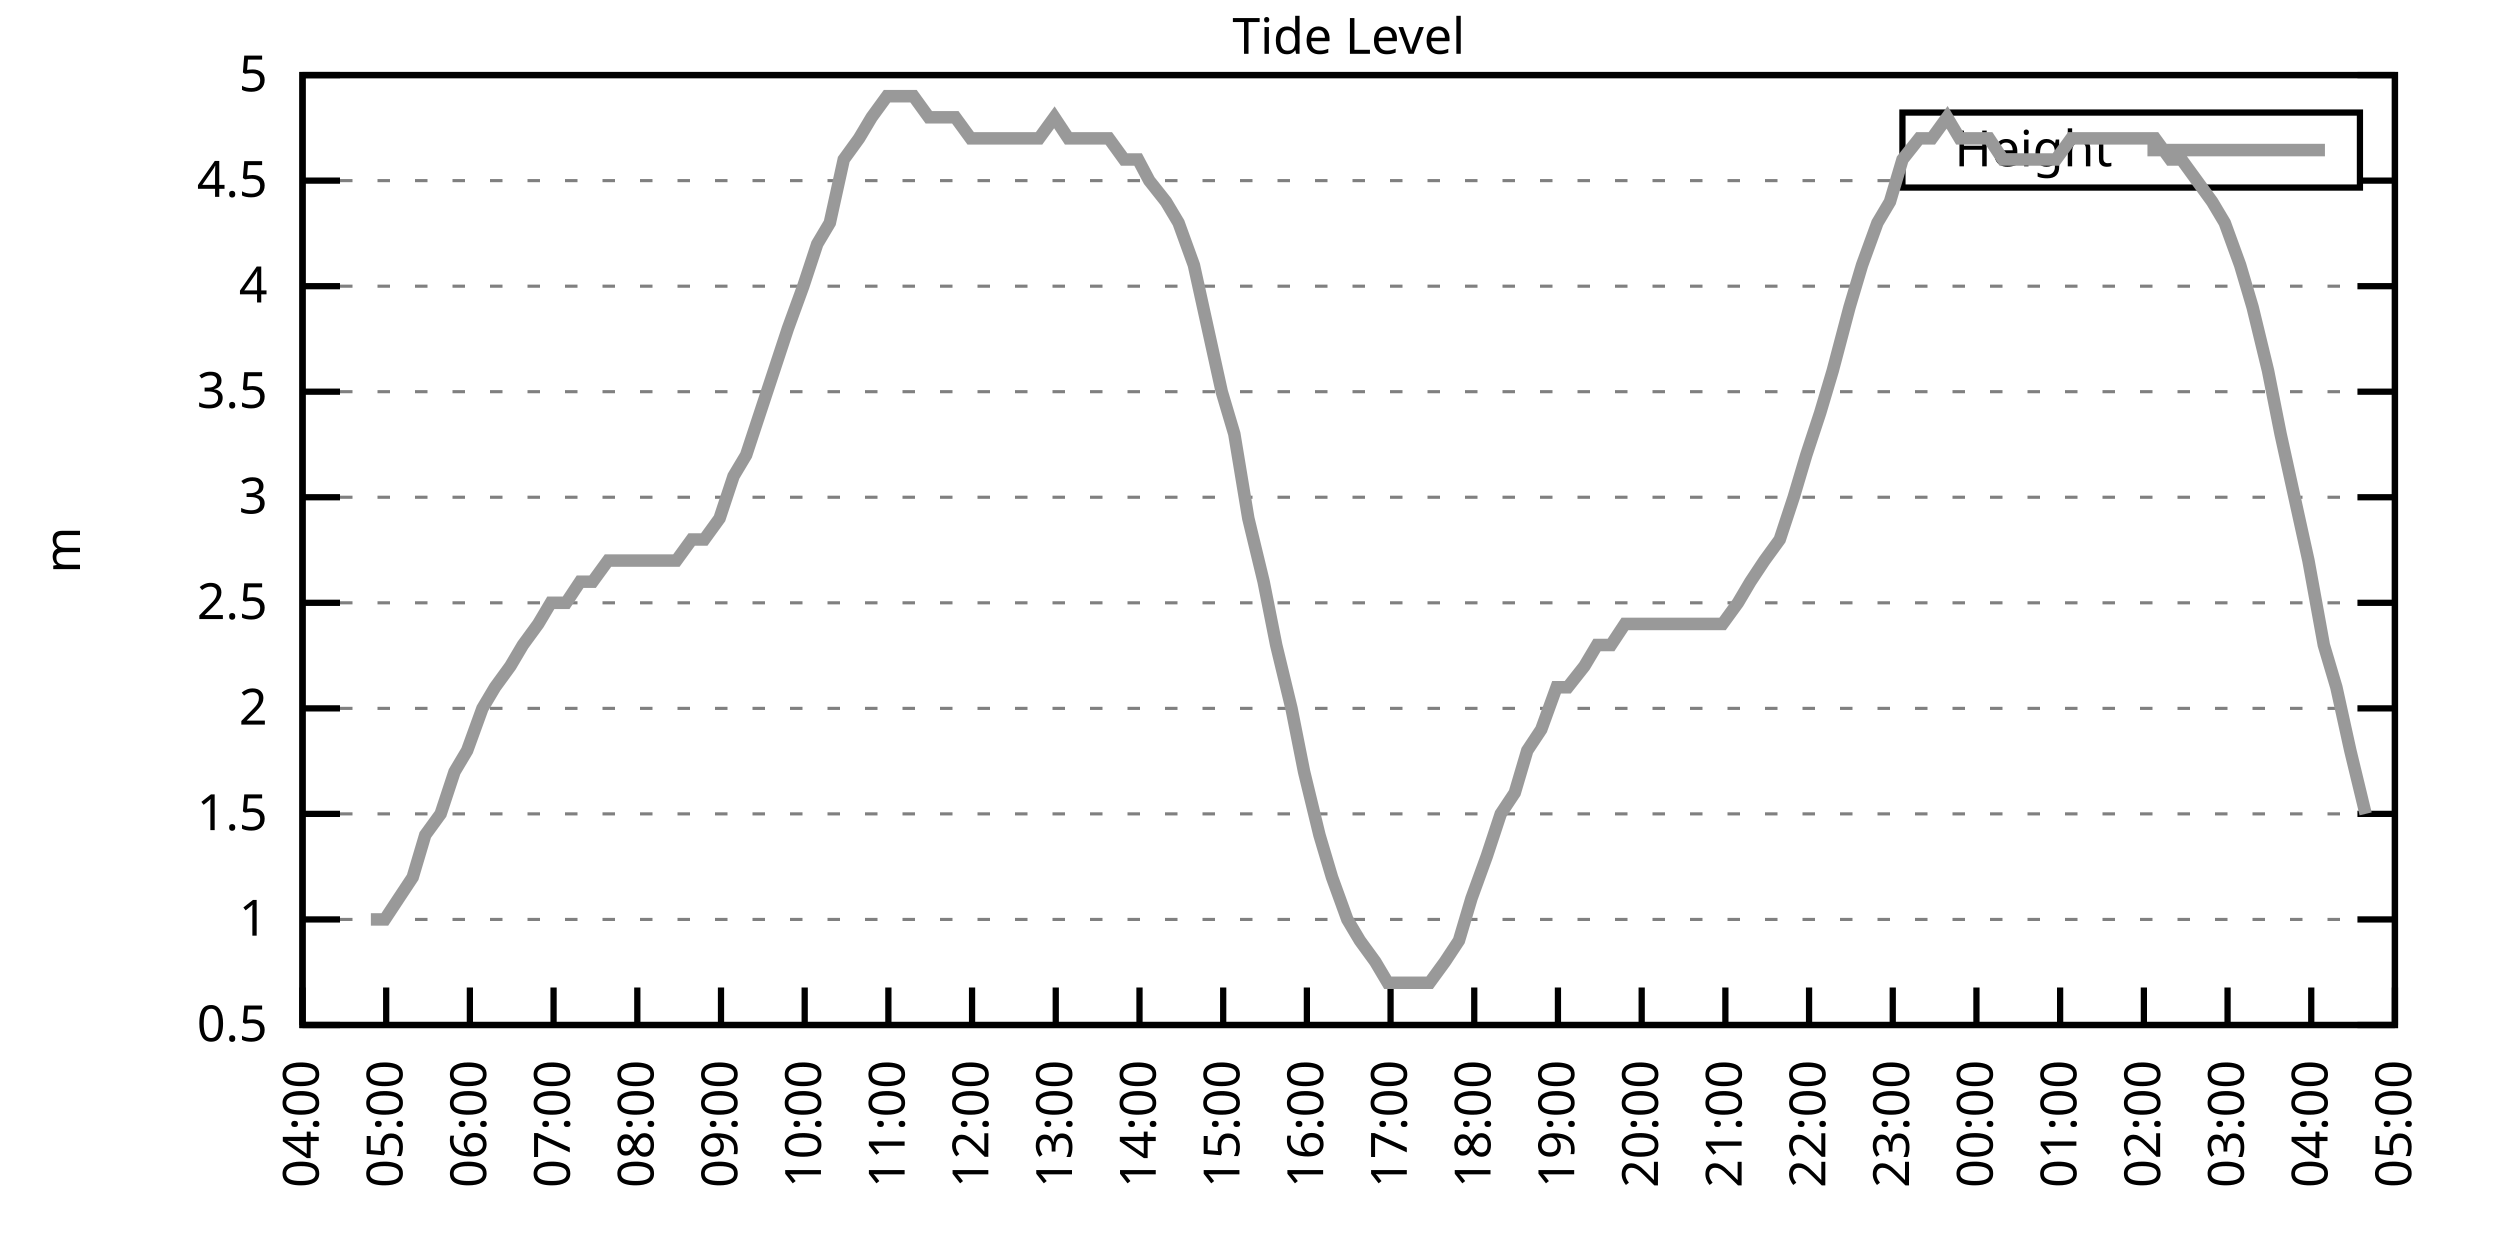
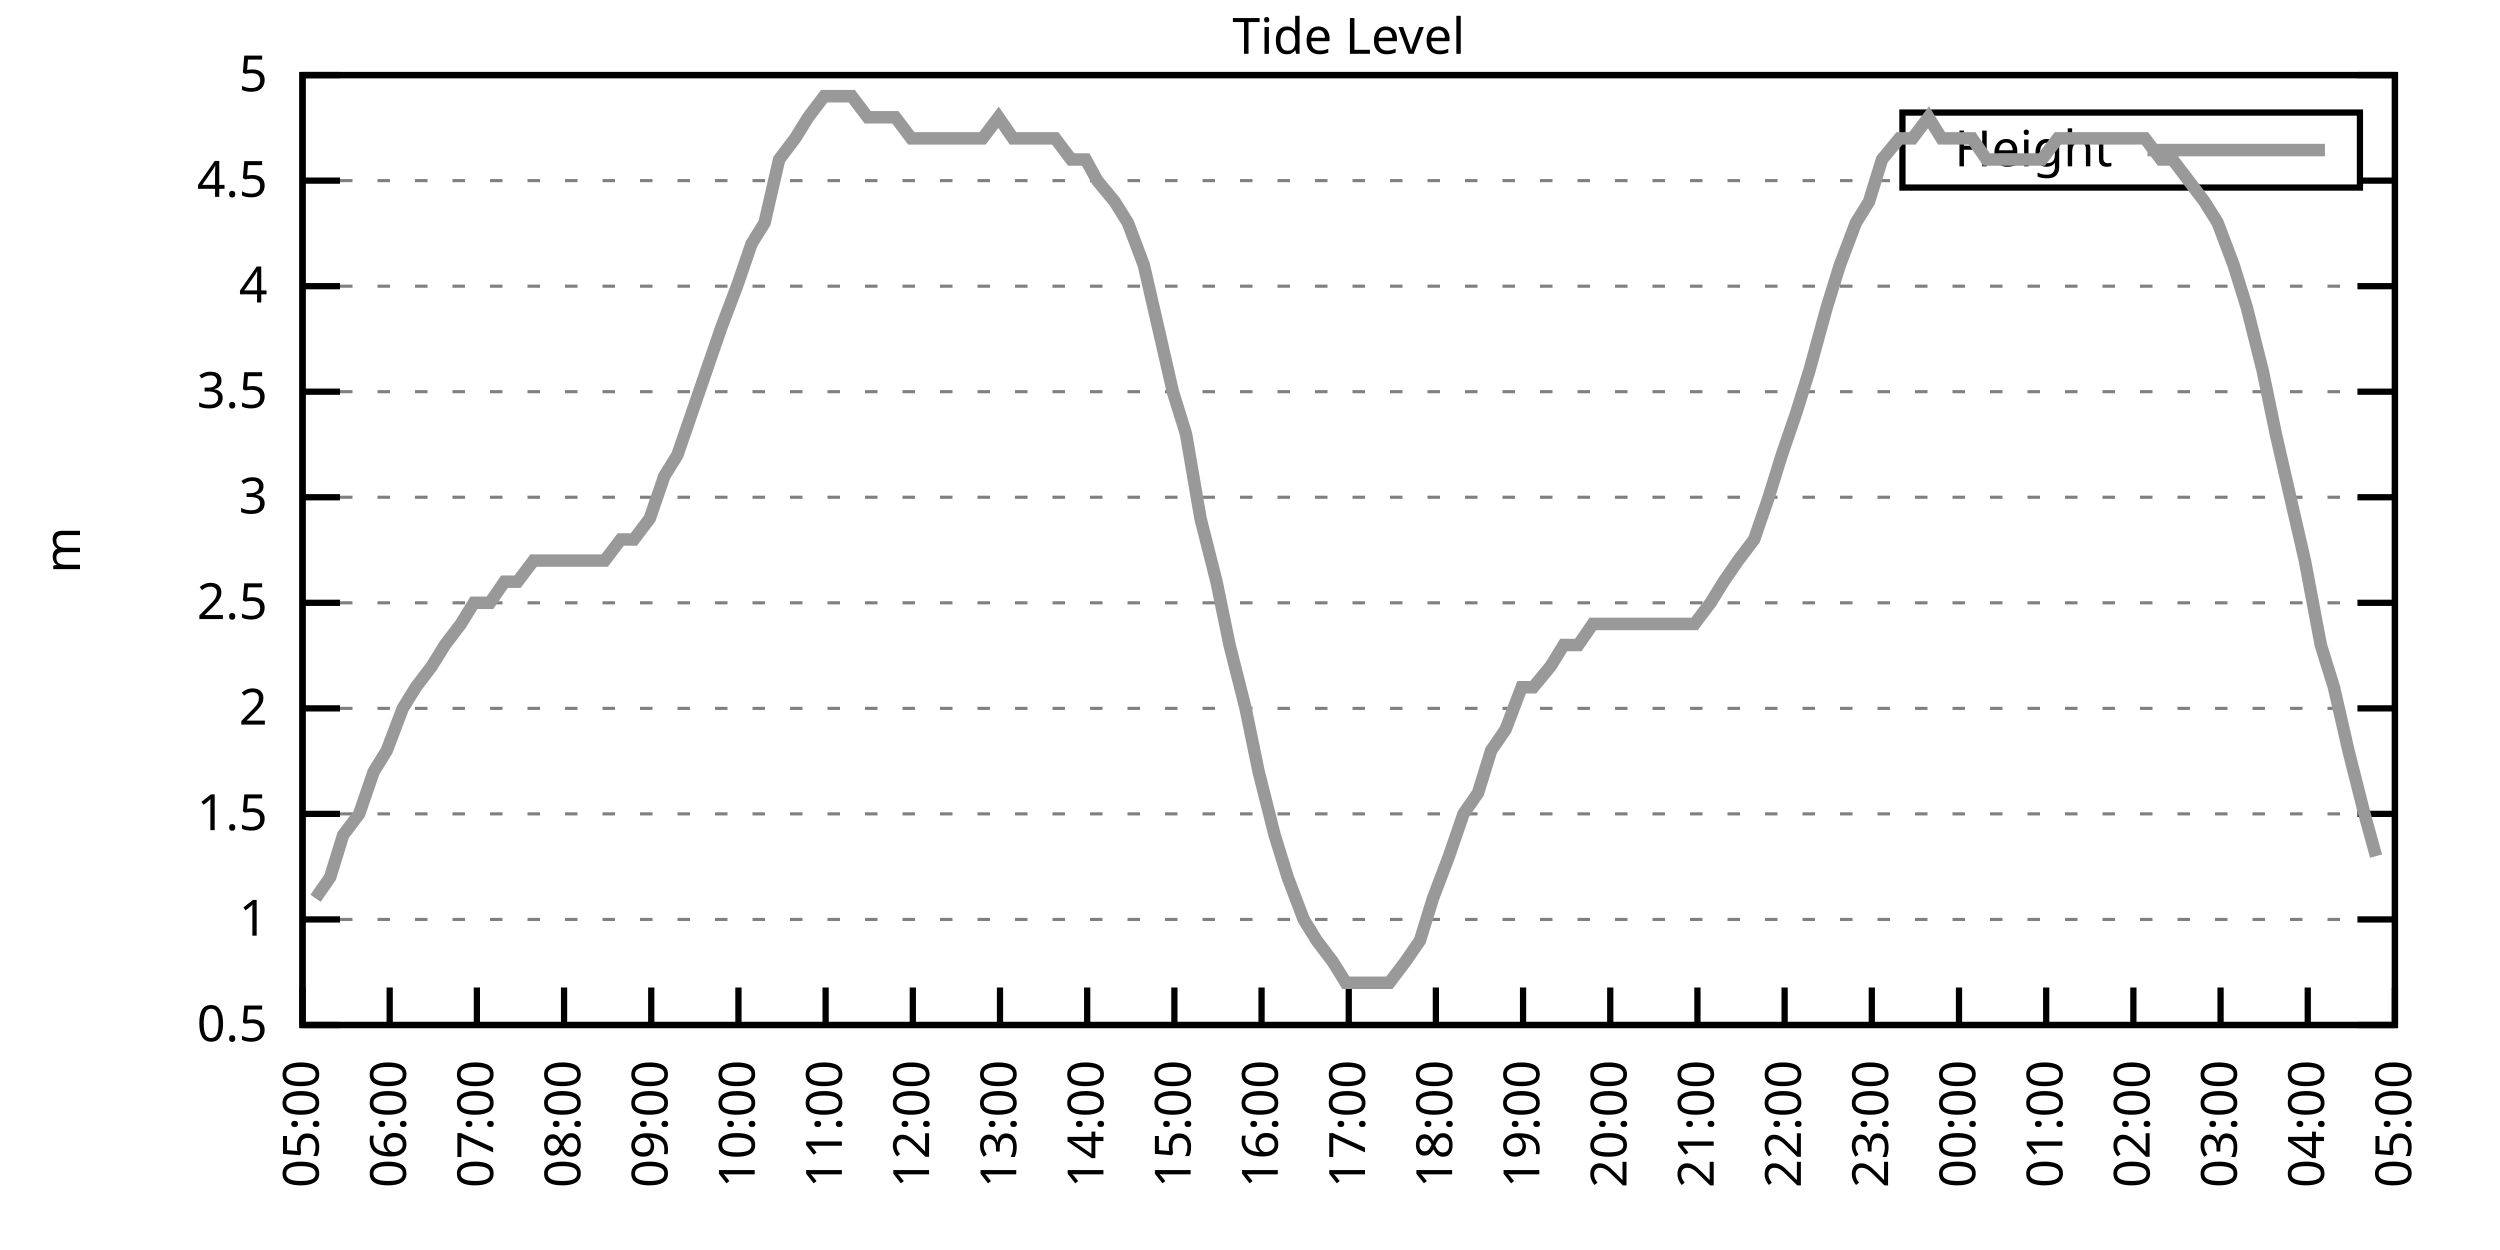
<svg xmlns="http://www.w3.org/2000/svg" xmlns:xlink="http://www.w3.org/1999/xlink" width="400" height="200" viewBox="0 0 400 200">
  <g id="gnuplot_canvas">
    <rect x="0" y="0" width="400" height="200" fill="none" />
    <defs>
      <circle id="gpDot" r="0.5" stroke-width="0.5" stroke="currentColor" />
      <path id="gpPt0" stroke-width="0.333" stroke="currentColor" d="M-1,0 h2 M0,-1 v2" />
      <path id="gpPt1" stroke-width="0.333" stroke="currentColor" d="M-1,-1 L1,1 M1,-1 L-1,1" />
      <path id="gpPt2" stroke-width="0.333" stroke="currentColor" d="M-1,0 L1,0 M0,-1 L0,1 M-1,-1 L1,1 M-1,1 L1,-1" />
      <rect id="gpPt3" stroke-width="0.333" stroke="currentColor" x="-1" y="-1" width="2" height="2" />
      <rect id="gpPt4" stroke-width="0.333" stroke="currentColor" fill="currentColor" x="-1" y="-1" width="2" height="2" />
      <circle id="gpPt5" stroke-width="0.333" stroke="currentColor" cx="0" cy="0" r="1" />
      <use xlink:href="#gpPt5" id="gpPt6" fill="currentColor" stroke="none" />
      <path id="gpPt7" stroke-width="0.333" stroke="currentColor" d="M0,-1.33 L-1.33,0.67 L1.33,0.67 z" />
      <use xlink:href="#gpPt7" id="gpPt8" fill="currentColor" stroke="none" />
      <use xlink:href="#gpPt7" id="gpPt9" stroke="currentColor" transform="rotate(180)" />
      <use xlink:href="#gpPt9" id="gpPt10" fill="currentColor" stroke="none" />
      <use xlink:href="#gpPt3" id="gpPt11" stroke="currentColor" transform="rotate(45)" />
      <use xlink:href="#gpPt11" id="gpPt12" fill="currentColor" stroke="none" />
      <path id="gpPt13" stroke-width="0.333" stroke="currentColor" d="M0,1.330 L1.265,0.411 L0.782,-1.067 L-0.782,-1.076 L-1.265,0.411 z" />
      <use xlink:href="#gpPt13" id="gpPt14" fill="currentColor" stroke="none" />
      <filter id="textbox" filterUnits="objectBoundingBox" x="0" y="0" height="1" width="1">
        <feFlood flood-color="white" flood-opacity="1" result="bgnd" />
        <feComposite in="SourceGraphic" in2="bgnd" operator="atop" />
      </filter>
      <filter id="greybox" filterUnits="objectBoundingBox" x="0" y="0" height="1" width="1">
        <feFlood flood-color="lightgrey" flood-opacity="1" result="grey" />
        <feComposite in="SourceGraphic" in2="grey" operator="atop" />
      </filter>
    </defs>
    <g fill="none" color="white" stroke="currentColor" stroke-width="1.00" stroke-linecap="butt" stroke-linejoin="miter">
</g>
    <g fill="none" color="black" stroke="currentColor" stroke-width="1.00" stroke-linecap="butt" stroke-linejoin="miter">
      <g stroke="none" shape-rendering="crispEdges">
        <polygon fill="rgb(255, 255, 255)" points="48.40,164.00 383.18,164.00 383.18,12.02 48.40,12.02 " />
      </g>
    </g>
    <g fill="none" color="black" stroke="currentColor" stroke-width="1.00" stroke-linecap="butt" stroke-linejoin="miter">
</g>
    <g fill="none" color="black" stroke="black" stroke-width="0.50" stroke-linecap="butt" stroke-linejoin="miter">
</g>
    <g fill="none" color="gray" stroke="currentColor" stroke-width="0.50" stroke-linecap="butt" stroke-linejoin="miter">
      <path stroke="gray" stroke-dasharray="2,4" class="gridline" d="M48.40,164.00 L383.19,164.00  " />
    </g>
    <g fill="none" color="gray" stroke="gray" stroke-width="1.00" stroke-linecap="butt" stroke-linejoin="miter">
</g>
    <g fill="none" color="black" stroke="currentColor" stroke-width="1.00" stroke-linecap="butt" stroke-linejoin="miter">
      <path stroke="black" d="M48.40,164.00 L54.40,164.00 M383.19,164.00 L377.19,164.00  " />
      <g transform="translate(42.80,166.60)" stroke="none" fill="black" font-family="Sans" font-size="8.00" text-anchor="end">
        <text>
          <tspan font-family="Sans"> 0.5</tspan>
        </text>
      </g>
    </g>
    <g fill="none" color="black" stroke="currentColor" stroke-width="1.00" stroke-linecap="butt" stroke-linejoin="miter">
</g>
    <g fill="none" color="black" stroke="black" stroke-width="0.50" stroke-linecap="butt" stroke-linejoin="miter">
</g>
    <g fill="none" color="gray" stroke="currentColor" stroke-width="0.50" stroke-linecap="butt" stroke-linejoin="miter">
      <path stroke="gray" stroke-dasharray="2,4" class="gridline" d="M48.40,147.11 L383.19,147.11  " />
    </g>
    <g fill="none" color="gray" stroke="gray" stroke-width="1.00" stroke-linecap="butt" stroke-linejoin="miter">
</g>
    <g fill="none" color="black" stroke="currentColor" stroke-width="1.00" stroke-linecap="butt" stroke-linejoin="miter">
      <path stroke="black" d="M48.40,147.11 L54.40,147.11 M383.19,147.11 L377.19,147.11  " />
      <g transform="translate(42.80,149.71)" stroke="none" fill="black" font-family="Sans" font-size="8.00" text-anchor="end">
        <text>
          <tspan font-family="Sans"> 1</tspan>
        </text>
      </g>
    </g>
    <g fill="none" color="black" stroke="currentColor" stroke-width="1.00" stroke-linecap="butt" stroke-linejoin="miter">
</g>
    <g fill="none" color="black" stroke="black" stroke-width="0.50" stroke-linecap="butt" stroke-linejoin="miter">
</g>
    <g fill="none" color="gray" stroke="currentColor" stroke-width="0.50" stroke-linecap="butt" stroke-linejoin="miter">
      <path stroke="gray" stroke-dasharray="2,4" class="gridline" d="M48.40,130.22 L383.19,130.22  " />
    </g>
    <g fill="none" color="gray" stroke="gray" stroke-width="1.00" stroke-linecap="butt" stroke-linejoin="miter">
</g>
    <g fill="none" color="black" stroke="currentColor" stroke-width="1.00" stroke-linecap="butt" stroke-linejoin="miter">
      <path stroke="black" d="M48.40,130.22 L54.40,130.22 M383.19,130.22 L377.19,130.22  " />
      <g transform="translate(42.80,132.82)" stroke="none" fill="black" font-family="Sans" font-size="8.00" text-anchor="end">
        <text>
          <tspan font-family="Sans"> 1.5</tspan>
        </text>
      </g>
    </g>
    <g fill="none" color="black" stroke="currentColor" stroke-width="1.00" stroke-linecap="butt" stroke-linejoin="miter">
</g>
    <g fill="none" color="black" stroke="black" stroke-width="0.50" stroke-linecap="butt" stroke-linejoin="miter">
</g>
    <g fill="none" color="gray" stroke="currentColor" stroke-width="0.50" stroke-linecap="butt" stroke-linejoin="miter">
      <path stroke="gray" stroke-dasharray="2,4" class="gridline" d="M48.40,113.34 L383.19,113.34  " />
    </g>
    <g fill="none" color="gray" stroke="gray" stroke-width="1.00" stroke-linecap="butt" stroke-linejoin="miter">
</g>
    <g fill="none" color="black" stroke="currentColor" stroke-width="1.00" stroke-linecap="butt" stroke-linejoin="miter">
      <path stroke="black" d="M48.40,113.34 L54.40,113.34 M383.19,113.34 L377.19,113.34  " />
      <g transform="translate(42.80,115.94)" stroke="none" fill="black" font-family="Sans" font-size="8.00" text-anchor="end">
        <text>
          <tspan font-family="Sans"> 2</tspan>
        </text>
      </g>
    </g>
    <g fill="none" color="black" stroke="currentColor" stroke-width="1.00" stroke-linecap="butt" stroke-linejoin="miter">
</g>
    <g fill="none" color="black" stroke="black" stroke-width="0.50" stroke-linecap="butt" stroke-linejoin="miter">
</g>
    <g fill="none" color="gray" stroke="currentColor" stroke-width="0.50" stroke-linecap="butt" stroke-linejoin="miter">
      <path stroke="gray" stroke-dasharray="2,4" class="gridline" d="M48.40,96.45 L383.19,96.45  " />
    </g>
    <g fill="none" color="gray" stroke="gray" stroke-width="1.00" stroke-linecap="butt" stroke-linejoin="miter">
</g>
    <g fill="none" color="black" stroke="currentColor" stroke-width="1.00" stroke-linecap="butt" stroke-linejoin="miter">
      <path stroke="black" d="M48.40,96.45 L54.40,96.45 M383.19,96.45 L377.19,96.45  " />
      <g transform="translate(42.80,99.05)" stroke="none" fill="black" font-family="Sans" font-size="8.00" text-anchor="end">
        <text>
          <tspan font-family="Sans"> 2.5</tspan>
        </text>
      </g>
    </g>
    <g fill="none" color="black" stroke="currentColor" stroke-width="1.00" stroke-linecap="butt" stroke-linejoin="miter">
</g>
    <g fill="none" color="black" stroke="black" stroke-width="0.50" stroke-linecap="butt" stroke-linejoin="miter">
</g>
    <g fill="none" color="gray" stroke="currentColor" stroke-width="0.50" stroke-linecap="butt" stroke-linejoin="miter">
      <path stroke="gray" stroke-dasharray="2,4" class="gridline" d="M48.40,79.56 L383.19,79.56  " />
    </g>
    <g fill="none" color="gray" stroke="gray" stroke-width="1.00" stroke-linecap="butt" stroke-linejoin="miter">
</g>
    <g fill="none" color="black" stroke="currentColor" stroke-width="1.00" stroke-linecap="butt" stroke-linejoin="miter">
      <path stroke="black" d="M48.40,79.56 L54.40,79.56 M383.19,79.56 L377.19,79.56  " />
      <g transform="translate(42.80,82.16)" stroke="none" fill="black" font-family="Sans" font-size="8.00" text-anchor="end">
        <text>
          <tspan font-family="Sans"> 3</tspan>
        </text>
      </g>
    </g>
    <g fill="none" color="black" stroke="currentColor" stroke-width="1.00" stroke-linecap="butt" stroke-linejoin="miter">
</g>
    <g fill="none" color="black" stroke="black" stroke-width="0.50" stroke-linecap="butt" stroke-linejoin="miter">
</g>
    <g fill="none" color="gray" stroke="currentColor" stroke-width="0.50" stroke-linecap="butt" stroke-linejoin="miter">
      <path stroke="gray" stroke-dasharray="2,4" class="gridline" d="M48.40,62.67 L383.19,62.67  " />
    </g>
    <g fill="none" color="gray" stroke="gray" stroke-width="1.00" stroke-linecap="butt" stroke-linejoin="miter">
</g>
    <g fill="none" color="black" stroke="currentColor" stroke-width="1.00" stroke-linecap="butt" stroke-linejoin="miter">
      <path stroke="black" d="M48.40,62.67 L54.40,62.67 M383.19,62.67 L377.19,62.67  " />
      <g transform="translate(42.80,65.27)" stroke="none" fill="black" font-family="Sans" font-size="8.00" text-anchor="end">
        <text>
          <tspan font-family="Sans"> 3.5</tspan>
        </text>
      </g>
    </g>
    <g fill="none" color="black" stroke="currentColor" stroke-width="1.00" stroke-linecap="butt" stroke-linejoin="miter">
</g>
    <g fill="none" color="black" stroke="black" stroke-width="0.50" stroke-linecap="butt" stroke-linejoin="miter">
</g>
    <g fill="none" color="gray" stroke="currentColor" stroke-width="0.50" stroke-linecap="butt" stroke-linejoin="miter">
      <path stroke="gray" stroke-dasharray="2,4" class="gridline" d="M48.40,45.79 L383.19,45.79  " />
    </g>
    <g fill="none" color="gray" stroke="gray" stroke-width="1.00" stroke-linecap="butt" stroke-linejoin="miter">
</g>
    <g fill="none" color="black" stroke="currentColor" stroke-width="1.00" stroke-linecap="butt" stroke-linejoin="miter">
      <path stroke="black" d="M48.40,45.79 L54.40,45.79 M383.19,45.79 L377.19,45.79  " />
      <g transform="translate(42.80,48.39)" stroke="none" fill="black" font-family="Sans" font-size="8.00" text-anchor="end">
        <text>
          <tspan font-family="Sans"> 4</tspan>
        </text>
      </g>
    </g>
    <g fill="none" color="black" stroke="currentColor" stroke-width="1.00" stroke-linecap="butt" stroke-linejoin="miter">
</g>
    <g fill="none" color="black" stroke="black" stroke-width="0.50" stroke-linecap="butt" stroke-linejoin="miter">
</g>
    <g fill="none" color="gray" stroke="currentColor" stroke-width="0.50" stroke-linecap="butt" stroke-linejoin="miter">
      <path stroke="gray" stroke-dasharray="2,4" class="gridline" d="M48.40,28.90 L304.39,28.90 M377.59,28.90 L383.19,28.90  " />
    </g>
    <g fill="none" color="gray" stroke="gray" stroke-width="1.00" stroke-linecap="butt" stroke-linejoin="miter">
</g>
    <g fill="none" color="black" stroke="currentColor" stroke-width="1.00" stroke-linecap="butt" stroke-linejoin="miter">
      <path stroke="black" d="M48.40,28.90 L54.40,28.90 M383.19,28.90 L377.19,28.90  " />
      <g transform="translate(42.80,31.50)" stroke="none" fill="black" font-family="Sans" font-size="8.00" text-anchor="end">
        <text>
          <tspan font-family="Sans"> 4.5</tspan>
        </text>
      </g>
    </g>
    <g fill="none" color="black" stroke="currentColor" stroke-width="1.00" stroke-linecap="butt" stroke-linejoin="miter">
</g>
    <g fill="none" color="black" stroke="black" stroke-width="0.50" stroke-linecap="butt" stroke-linejoin="miter">
</g>
    <g fill="none" color="gray" stroke="currentColor" stroke-width="0.50" stroke-linecap="butt" stroke-linejoin="miter">
      <path stroke="gray" stroke-dasharray="2,4" class="gridline" d="M48.40,12.01 L383.19,12.01  " />
    </g>
    <g fill="none" color="gray" stroke="gray" stroke-width="1.00" stroke-linecap="butt" stroke-linejoin="miter">
</g>
    <g fill="none" color="black" stroke="currentColor" stroke-width="1.00" stroke-linecap="butt" stroke-linejoin="miter">
      <path stroke="black" d="M48.40,12.01 L54.40,12.01 M383.19,12.01 L377.19,12.01  " />
      <g transform="translate(42.80,14.61)" stroke="none" fill="black" font-family="Sans" font-size="8.00" text-anchor="end">
        <text>
          <tspan font-family="Sans"> 5</tspan>
        </text>
      </g>
    </g>
    <g fill="none" color="black" stroke="currentColor" stroke-width="1.00" stroke-linecap="butt" stroke-linejoin="miter">
      <path stroke="black" d="M48.40,164.00 L48.40,158.00  " />
      <g transform="translate(51.00,169.60) rotate(270.00)" stroke="none" fill="black" font-family="Sans" font-size="8.00" text-anchor="end">
        <text>
-           <tspan font-family="Sans">04:00</tspan>
-         </text>
-       </g>
-     </g>
-     <g fill="none" color="black" stroke="currentColor" stroke-width="1.00" stroke-linecap="butt" stroke-linejoin="miter">
-       <path stroke="black" d="M61.79,164.00 L61.79,158.00  " />
-       <g transform="translate(64.39,169.60) rotate(270.00)" stroke="none" fill="black" font-family="Sans" font-size="8.00" text-anchor="end">
-         <text>
          <tspan font-family="Sans">05:00</tspan>
        </text>
      </g>
    </g>
    <g fill="none" color="black" stroke="currentColor" stroke-width="1.00" stroke-linecap="butt" stroke-linejoin="miter">
-       <path stroke="black" d="M75.18,164.00 L75.18,158.00  " />
-       <g transform="translate(77.78,169.60) rotate(270.00)" stroke="none" fill="black" font-family="Sans" font-size="8.00" text-anchor="end">
+       <path stroke="black" d="M62.35,164.00 L62.35,158.00  " />
+       <g transform="translate(64.95,169.60) rotate(270.00)" stroke="none" fill="black" font-family="Sans" font-size="8.00" text-anchor="end">
        <text>
          <tspan font-family="Sans">06:00</tspan>
        </text>
      </g>
    </g>
    <g fill="none" color="black" stroke="currentColor" stroke-width="1.00" stroke-linecap="butt" stroke-linejoin="miter">
-       <path stroke="black" d="M88.57,164.00 L88.57,158.00  " />
-       <g transform="translate(91.17,169.60) rotate(270.00)" stroke="none" fill="black" font-family="Sans" font-size="8.00" text-anchor="end">
+       <path stroke="black" d="M76.30,164.00 L76.30,158.00  " />
+       <g transform="translate(78.90,169.60) rotate(270.00)" stroke="none" fill="black" font-family="Sans" font-size="8.00" text-anchor="end">
        <text>
          <tspan font-family="Sans">07:00</tspan>
        </text>
      </g>
    </g>
    <g fill="none" color="black" stroke="currentColor" stroke-width="1.00" stroke-linecap="butt" stroke-linejoin="miter">
-       <path stroke="black" d="M101.97,164.00 L101.97,158.00  " />
-       <g transform="translate(104.57,169.60) rotate(270.00)" stroke="none" fill="black" font-family="Sans" font-size="8.00" text-anchor="end">
+       <path stroke="black" d="M90.25,164.00 L90.25,158.00  " />
+       <g transform="translate(92.85,169.60) rotate(270.00)" stroke="none" fill="black" font-family="Sans" font-size="8.00" text-anchor="end">
        <text>
          <tspan font-family="Sans">08:00</tspan>
        </text>
      </g>
    </g>
    <g fill="none" color="black" stroke="currentColor" stroke-width="1.00" stroke-linecap="butt" stroke-linejoin="miter">
-       <path stroke="black" d="M115.36,164.00 L115.36,158.00  " />
-       <g transform="translate(117.96,169.60) rotate(270.00)" stroke="none" fill="black" font-family="Sans" font-size="8.00" text-anchor="end">
+       <path stroke="black" d="M104.20,164.00 L104.20,158.00  " />
+       <g transform="translate(106.80,169.60) rotate(270.00)" stroke="none" fill="black" font-family="Sans" font-size="8.00" text-anchor="end">
        <text>
          <tspan font-family="Sans">09:00</tspan>
        </text>
      </g>
    </g>
    <g fill="none" color="black" stroke="currentColor" stroke-width="1.00" stroke-linecap="butt" stroke-linejoin="miter">
-       <path stroke="black" d="M128.75,164.00 L128.75,158.00  " />
-       <g transform="translate(131.35,169.60) rotate(270.00)" stroke="none" fill="black" font-family="Sans" font-size="8.00" text-anchor="end">
+       <path stroke="black" d="M118.15,164.00 L118.15,158.00  " />
+       <g transform="translate(120.75,169.60) rotate(270.00)" stroke="none" fill="black" font-family="Sans" font-size="8.00" text-anchor="end">
        <text>
          <tspan font-family="Sans">10:00</tspan>
        </text>
      </g>
    </g>
    <g fill="none" color="black" stroke="currentColor" stroke-width="1.00" stroke-linecap="butt" stroke-linejoin="miter">
-       <path stroke="black" d="M142.14,164.00 L142.14,158.00  " />
-       <g transform="translate(144.74,169.60) rotate(270.00)" stroke="none" fill="black" font-family="Sans" font-size="8.00" text-anchor="end">
+       <path stroke="black" d="M132.10,164.00 L132.10,158.00  " />
+       <g transform="translate(134.70,169.60) rotate(270.00)" stroke="none" fill="black" font-family="Sans" font-size="8.00" text-anchor="end">
        <text>
          <tspan font-family="Sans">11:00</tspan>
        </text>
      </g>
    </g>
    <g fill="none" color="black" stroke="currentColor" stroke-width="1.00" stroke-linecap="butt" stroke-linejoin="miter">
-       <path stroke="black" d="M155.53,164.00 L155.53,158.00  " />
-       <g transform="translate(158.13,169.60) rotate(270.00)" stroke="none" fill="black" font-family="Sans" font-size="8.00" text-anchor="end">
+       <path stroke="black" d="M146.05,164.00 L146.05,158.00  " />
+       <g transform="translate(148.65,169.60) rotate(270.00)" stroke="none" fill="black" font-family="Sans" font-size="8.00" text-anchor="end">
        <text>
          <tspan font-family="Sans">12:00</tspan>
        </text>
      </g>
    </g>
    <g fill="none" color="black" stroke="currentColor" stroke-width="1.00" stroke-linecap="butt" stroke-linejoin="miter">
-       <path stroke="black" d="M168.92,164.00 L168.92,158.00  " />
-       <g transform="translate(171.52,169.60) rotate(270.00)" stroke="none" fill="black" font-family="Sans" font-size="8.00" text-anchor="end">
+       <path stroke="black" d="M160.00,164.00 L160.00,158.00  " />
+       <g transform="translate(162.60,169.60) rotate(270.00)" stroke="none" fill="black" font-family="Sans" font-size="8.00" text-anchor="end">
        <text>
          <tspan font-family="Sans">13:00</tspan>
        </text>
      </g>
    </g>
    <g fill="none" color="black" stroke="currentColor" stroke-width="1.00" stroke-linecap="butt" stroke-linejoin="miter">
-       <path stroke="black" d="M182.32,164.00 L182.32,158.00  " />
-       <g transform="translate(184.92,169.60) rotate(270.00)" stroke="none" fill="black" font-family="Sans" font-size="8.00" text-anchor="end">
+       <path stroke="black" d="M173.95,164.00 L173.95,158.00  " />
+       <g transform="translate(176.55,169.60) rotate(270.00)" stroke="none" fill="black" font-family="Sans" font-size="8.00" text-anchor="end">
        <text>
          <tspan font-family="Sans">14:00</tspan>
        </text>
      </g>
    </g>
    <g fill="none" color="black" stroke="currentColor" stroke-width="1.00" stroke-linecap="butt" stroke-linejoin="miter">
-       <path stroke="black" d="M195.71,164.00 L195.71,158.00  " />
-       <g transform="translate(198.31,169.60) rotate(270.00)" stroke="none" fill="black" font-family="Sans" font-size="8.00" text-anchor="end">
+       <path stroke="black" d="M187.90,164.00 L187.90,158.00  " />
+       <g transform="translate(190.50,169.60) rotate(270.00)" stroke="none" fill="black" font-family="Sans" font-size="8.00" text-anchor="end">
        <text>
          <tspan font-family="Sans">15:00</tspan>
        </text>
      </g>
    </g>
    <g fill="none" color="black" stroke="currentColor" stroke-width="1.00" stroke-linecap="butt" stroke-linejoin="miter">
-       <path stroke="black" d="M209.10,164.00 L209.10,158.00  " />
-       <g transform="translate(211.70,169.60) rotate(270.00)" stroke="none" fill="black" font-family="Sans" font-size="8.00" text-anchor="end">
+       <path stroke="black" d="M201.85,164.00 L201.85,158.00  " />
+       <g transform="translate(204.45,169.60) rotate(270.00)" stroke="none" fill="black" font-family="Sans" font-size="8.00" text-anchor="end">
        <text>
          <tspan font-family="Sans">16:00</tspan>
        </text>
      </g>
    </g>
    <g fill="none" color="black" stroke="currentColor" stroke-width="1.00" stroke-linecap="butt" stroke-linejoin="miter">
-       <path stroke="black" d="M222.49,164.00 L222.49,158.00  " />
-       <g transform="translate(225.09,169.60) rotate(270.00)" stroke="none" fill="black" font-family="Sans" font-size="8.00" text-anchor="end">
+       <path stroke="black" d="M215.80,164.00 L215.80,158.00  " />
+       <g transform="translate(218.40,169.60) rotate(270.00)" stroke="none" fill="black" font-family="Sans" font-size="8.00" text-anchor="end">
        <text>
          <tspan font-family="Sans">17:00</tspan>
        </text>
      </g>
    </g>
    <g fill="none" color="black" stroke="currentColor" stroke-width="1.00" stroke-linecap="butt" stroke-linejoin="miter">
-       <path stroke="black" d="M235.88,164.00 L235.88,158.00  " />
-       <g transform="translate(238.48,169.60) rotate(270.00)" stroke="none" fill="black" font-family="Sans" font-size="8.00" text-anchor="end">
+       <path stroke="black" d="M229.74,164.00 L229.74,158.00  " />
+       <g transform="translate(232.34,169.60) rotate(270.00)" stroke="none" fill="black" font-family="Sans" font-size="8.00" text-anchor="end">
        <text>
          <tspan font-family="Sans">18:00</tspan>
        </text>
      </g>
    </g>
    <g fill="none" color="black" stroke="currentColor" stroke-width="1.00" stroke-linecap="butt" stroke-linejoin="miter">
-       <path stroke="black" d="M249.27,164.00 L249.27,158.00  " />
-       <g transform="translate(251.87,169.60) rotate(270.00)" stroke="none" fill="black" font-family="Sans" font-size="8.00" text-anchor="end">
+       <path stroke="black" d="M243.69,164.00 L243.69,158.00  " />
+       <g transform="translate(246.29,169.60) rotate(270.00)" stroke="none" fill="black" font-family="Sans" font-size="8.00" text-anchor="end">
        <text>
          <tspan font-family="Sans">19:00</tspan>
        </text>
      </g>
    </g>
    <g fill="none" color="black" stroke="currentColor" stroke-width="1.00" stroke-linecap="butt" stroke-linejoin="miter">
-       <path stroke="black" d="M262.67,164.00 L262.67,158.00  " />
-       <g transform="translate(265.27,169.60) rotate(270.00)" stroke="none" fill="black" font-family="Sans" font-size="8.00" text-anchor="end">
+       <path stroke="black" d="M257.64,164.00 L257.64,158.00  " />
+       <g transform="translate(260.24,169.60) rotate(270.00)" stroke="none" fill="black" font-family="Sans" font-size="8.00" text-anchor="end">
        <text>
          <tspan font-family="Sans">20:00</tspan>
        </text>
      </g>
    </g>
    <g fill="none" color="black" stroke="currentColor" stroke-width="1.00" stroke-linecap="butt" stroke-linejoin="miter">
-       <path stroke="black" d="M276.06,164.00 L276.06,158.00  " />
-       <g transform="translate(278.66,169.60) rotate(270.00)" stroke="none" fill="black" font-family="Sans" font-size="8.00" text-anchor="end">
+       <path stroke="black" d="M271.59,164.00 L271.59,158.00  " />
+       <g transform="translate(274.19,169.60) rotate(270.00)" stroke="none" fill="black" font-family="Sans" font-size="8.00" text-anchor="end">
        <text>
          <tspan font-family="Sans">21:00</tspan>
        </text>
      </g>
    </g>
    <g fill="none" color="black" stroke="currentColor" stroke-width="1.00" stroke-linecap="butt" stroke-linejoin="miter">
-       <path stroke="black" d="M289.45,164.00 L289.45,158.00  " />
-       <g transform="translate(292.05,169.60) rotate(270.00)" stroke="none" fill="black" font-family="Sans" font-size="8.00" text-anchor="end">
+       <path stroke="black" d="M285.54,164.00 L285.54,158.00  " />
+       <g transform="translate(288.14,169.60) rotate(270.00)" stroke="none" fill="black" font-family="Sans" font-size="8.00" text-anchor="end">
        <text>
          <tspan font-family="Sans">22:00</tspan>
        </text>
      </g>
    </g>
    <g fill="none" color="black" stroke="currentColor" stroke-width="1.00" stroke-linecap="butt" stroke-linejoin="miter">
-       <path stroke="black" d="M302.84,164.00 L302.84,158.00  " />
-       <g transform="translate(305.44,169.60) rotate(270.00)" stroke="none" fill="black" font-family="Sans" font-size="8.00" text-anchor="end">
+       <path stroke="black" d="M299.49,164.00 L299.49,158.00  " />
+       <g transform="translate(302.09,169.60) rotate(270.00)" stroke="none" fill="black" font-family="Sans" font-size="8.00" text-anchor="end">
        <text>
          <tspan font-family="Sans">23:00</tspan>
        </text>
      </g>
    </g>
    <g fill="none" color="black" stroke="currentColor" stroke-width="1.00" stroke-linecap="butt" stroke-linejoin="miter">
-       <path stroke="black" d="M316.23,164.00 L316.23,158.00  " />
-       <g transform="translate(318.83,169.60) rotate(270.00)" stroke="none" fill="black" font-family="Sans" font-size="8.00" text-anchor="end">
+       <path stroke="black" d="M313.44,164.00 L313.44,158.00  " />
+       <g transform="translate(316.04,169.60) rotate(270.00)" stroke="none" fill="black" font-family="Sans" font-size="8.00" text-anchor="end">
        <text>
          <tspan font-family="Sans">00:00</tspan>
        </text>
      </g>
    </g>
    <g fill="none" color="black" stroke="currentColor" stroke-width="1.00" stroke-linecap="butt" stroke-linejoin="miter">
-       <path stroke="black" d="M329.62,164.00 L329.62,158.00  " />
-       <g transform="translate(332.22,169.60) rotate(270.00)" stroke="none" fill="black" font-family="Sans" font-size="8.00" text-anchor="end">
+       <path stroke="black" d="M327.39,164.00 L327.39,158.00  " />
+       <g transform="translate(329.99,169.60) rotate(270.00)" stroke="none" fill="black" font-family="Sans" font-size="8.00" text-anchor="end">
        <text>
          <tspan font-family="Sans">01:00</tspan>
        </text>
      </g>
    </g>
    <g fill="none" color="black" stroke="currentColor" stroke-width="1.00" stroke-linecap="butt" stroke-linejoin="miter">
-       <path stroke="black" d="M343.02,164.00 L343.02,158.00  " />
-       <g transform="translate(345.62,169.60) rotate(270.00)" stroke="none" fill="black" font-family="Sans" font-size="8.00" text-anchor="end">
+       <path stroke="black" d="M341.34,164.00 L341.34,158.00  " />
+       <g transform="translate(343.94,169.60) rotate(270.00)" stroke="none" fill="black" font-family="Sans" font-size="8.00" text-anchor="end">
        <text>
          <tspan font-family="Sans">02:00</tspan>
        </text>
      </g>
    </g>
    <g fill="none" color="black" stroke="currentColor" stroke-width="1.00" stroke-linecap="butt" stroke-linejoin="miter">
-       <path stroke="black" d="M356.41,164.00 L356.41,158.00  " />
-       <g transform="translate(359.01,169.60) rotate(270.00)" stroke="none" fill="black" font-family="Sans" font-size="8.00" text-anchor="end">
+       <path stroke="black" d="M355.29,164.00 L355.29,158.00  " />
+       <g transform="translate(357.89,169.60) rotate(270.00)" stroke="none" fill="black" font-family="Sans" font-size="8.00" text-anchor="end">
        <text>
          <tspan font-family="Sans">03:00</tspan>
        </text>
      </g>
    </g>
    <g fill="none" color="black" stroke="currentColor" stroke-width="1.00" stroke-linecap="butt" stroke-linejoin="miter">
-       <path stroke="black" d="M369.80,164.00 L369.80,158.00  " />
-       <g transform="translate(372.40,169.60) rotate(270.00)" stroke="none" fill="black" font-family="Sans" font-size="8.00" text-anchor="end">
+       <path stroke="black" d="M369.24,164.00 L369.24,158.00  " />
+       <g transform="translate(371.84,169.60) rotate(270.00)" stroke="none" fill="black" font-family="Sans" font-size="8.00" text-anchor="end">
        <text>
          <tspan font-family="Sans">04:00</tspan>
        </text>
      </g>
    </g>
    <g fill="none" color="black" stroke="currentColor" stroke-width="1.00" stroke-linecap="butt" stroke-linejoin="miter">
      <path stroke="black" d="M383.19,164.00 L383.19,158.00  " />
      <g transform="translate(385.79,169.60) rotate(270.00)" stroke="none" fill="black" font-family="Sans" font-size="8.00" text-anchor="end">
        <text>
          <tspan font-family="Sans">05:00</tspan>
        </text>
      </g>
    </g>
    <g fill="none" color="black" stroke="currentColor" stroke-width="1.00" stroke-linecap="butt" stroke-linejoin="miter">
</g>
    <g fill="none" color="black" stroke="currentColor" stroke-width="1.00" stroke-linecap="butt" stroke-linejoin="miter">
      <path stroke="black" d="M48.40,12.01 L48.40,164.00 L383.19,164.00 L383.19,12.01 L48.40,12.01 Z  " />
    </g>
    <g fill="none" color="black" stroke="currentColor" stroke-width="1.00" stroke-linecap="butt" stroke-linejoin="miter">
</g>
    <g fill="none" color="black" stroke="currentColor" stroke-width="1.00" stroke-linecap="butt" stroke-linejoin="miter">
      <path stroke="black" d="M304.39,30.01 L304.39,18.01 L377.59,18.01 L377.59,30.01 L304.39,30.01 Z  " />
    </g>
    <g id="Tide_level_plot_1">
      <g fill="none" color="white" stroke="black" stroke-width="2.00" stroke-linecap="butt" stroke-linejoin="miter">
</g>
      <g fill="none" color="black" stroke="currentColor" stroke-width="2.00" stroke-linecap="butt" stroke-linejoin="miter">
        <g transform="translate(337.99,26.61)" stroke="none" fill="black" font-family="Sans" font-size="8.00" text-anchor="end">
          <text>
            <tspan font-family="Sans">Height</tspan>
          </text>
        </g>
      </g>
      <g fill="none" color="black" stroke="currentColor" stroke-width="2.00" stroke-linecap="butt" stroke-linejoin="miter">
-         <path stroke="rgb(153, 153, 153)" d="M343.59,24.01 L371.99,24.01 M59.34,147.11 L61.57,147.11 L63.80,143.73 L66.03,140.36 L68.04,133.60 L70.50,130.22   L72.73,123.47 L74.74,120.09 L77.19,113.34 L79.20,109.96 L81.66,106.58 L83.66,103.20 L86.12,99.83 L88.13,96.45   L90.58,96.45 L92.82,93.07 L94.82,93.07 L97.28,89.69 L99.51,89.69 L101.52,89.69 L103.98,89.69 L105.98,89.69   L108.22,89.69 L110.67,86.32 L112.68,86.32 L115.13,82.94 L117.37,76.18 L119.38,72.81 L121.61,66.05 L123.84,59.30   L126.07,52.54 L128.53,45.79 L130.76,39.03 L132.77,35.65 L135.00,25.52 L137.45,22.14 L139.46,18.77 L141.92,15.39   L143.93,15.39 L146.16,15.39 L148.61,18.77 L150.40,18.77 L152.85,18.77 L155.31,22.14 L157.32,22.14 L159.77,22.14   L162.01,22.14 L163.79,22.14 L166.25,22.14 L168.70,18.77 L170.93,22.14 L173.17,22.14 L175.40,22.14 L177.41,22.14   L179.86,25.52 L182.09,25.52 L183.88,28.90 L186.56,32.28 L188.57,35.65 L191.02,42.41 L193.25,52.54 L195.48,62.67   L197.49,69.43 L199.73,82.94 L202.18,93.07 L204.19,103.20 L206.64,113.34 L208.65,123.47 L211.11,133.60 L213.12,140.36   L215.57,147.11 L217.58,150.49 L220.04,153.87 L222.04,157.24 L224.50,157.24 L226.73,157.24 L228.74,157.24 L231.20,153.87   L233.43,150.49 L235.44,143.73 L237.89,136.98 L240.12,130.22 L242.36,126.85 L244.36,120.09 L246.60,116.71 L249.05,109.96   L250.84,109.96 L253.51,106.58 L255.52,103.20 L257.76,103.20 L259.99,99.83 L262.44,99.83 L264.45,99.83 L266.68,99.83   L268.69,99.83 L271.15,99.83 L273.16,99.83 L275.61,99.83 L278.07,96.45 L280.07,93.07 L282.31,89.69 L284.76,86.32   L286.99,79.56 L289.00,72.81 L291.23,66.05 L293.24,59.30 L295.92,49.16 L297.93,42.41 L300.39,35.65 L302.39,32.28   L304.40,25.52 L307.08,22.14 L309.09,22.14 L311.54,18.77 L313.55,22.14 L316.01,22.14 L318.24,22.14 L320.47,25.52   L322.26,25.52 L324.94,25.52 L327.17,25.52 L328.95,25.52 L331.41,22.14 L333.64,22.14 L336.10,22.14 L338.33,22.14   L340.34,22.14 L342.57,22.14 L344.80,22.14 L347.26,25.52 L349.04,25.52 L351.50,28.90 L353.95,32.28 L355.96,35.65   L358.42,42.41 L360.42,49.16 L362.88,59.30 L364.89,69.43 L367.12,79.56 L369.35,89.69 L371.81,103.20 L373.82,109.96   L376.05,120.09 L378.50,130.22  " />
+         <path stroke="rgb(153, 153, 153)" d="M343.59,24.01 L371.99,24.01 M50.49,143.73 L52.82,140.36 L54.91,133.60 L57.47,130.22 L59.79,123.47 L61.88,120.09   L64.44,113.34 L66.53,109.96 L69.09,106.58 L71.18,103.20 L73.74,99.83 L75.83,96.45 L78.39,96.45 L80.72,93.07   L82.81,93.07 L85.37,89.69 L87.69,89.69 L89.78,89.69 L92.34,89.69 L94.43,89.69 L96.76,89.69 L99.32,86.32   L101.41,86.32 L103.97,82.94 L106.29,76.18 L108.38,72.81 L110.71,66.05 L113.03,59.30 L115.36,52.54 L117.92,45.79   L120.24,39.03 L122.33,35.65 L124.66,25.52 L127.22,22.14 L129.31,18.77 L131.87,15.39 L133.96,15.39 L136.28,15.39   L138.84,18.77 L140.70,18.77 L143.26,18.77 L145.81,22.14 L147.91,22.14 L150.46,22.14 L152.79,22.14 L154.65,22.14   L157.21,22.14 L159.76,18.77 L162.09,22.14 L164.41,22.14 L166.74,22.14 L168.83,22.14 L171.39,25.52 L173.71,25.52   L175.57,28.90 L178.36,32.28 L180.46,35.65 L183.01,42.41 L185.34,52.54 L187.66,62.67 L189.76,69.43 L192.08,82.94   L194.64,93.07 L196.73,103.20 L199.29,113.34 L201.38,123.47 L203.94,133.60 L206.03,140.36 L208.59,147.11 L210.68,150.49   L213.24,153.87 L215.33,157.24 L217.89,157.24 L220.21,157.24 L222.30,157.24 L224.86,153.87 L227.19,150.49 L229.28,143.73   L231.84,136.98 L234.16,130.22 L236.49,126.85 L238.58,120.09 L240.90,116.71 L243.46,109.96 L245.32,109.96 L248.11,106.58   L250.20,103.20 L252.53,103.20 L254.85,99.83 L257.41,99.83 L259.50,99.83 L261.83,99.83 L263.92,99.83 L266.48,99.83   L268.57,99.83 L271.13,99.83 L273.69,96.45 L275.78,93.07 L278.10,89.69 L280.66,86.32 L282.99,79.56 L285.08,72.81   L287.40,66.05 L289.50,59.30 L292.29,49.16 L294.38,42.41 L296.94,35.65 L299.03,32.28 L301.12,25.52 L303.91,22.14   L306.00,22.14 L308.56,18.77 L310.65,22.14 L313.21,22.14 L315.53,22.14 L317.86,25.52 L319.72,25.52 L322.51,25.52   L324.83,25.52 L326.69,25.52 L329.25,22.14 L331.58,22.14 L334.13,22.14 L336.46,22.14 L338.55,22.14 L340.88,22.14   L343.20,22.14 L345.76,25.52 L347.62,25.52 L350.18,28.90 L352.73,32.28 L354.83,35.65 L357.38,42.41 L359.48,49.16   L362.03,59.30 L364.13,69.43 L366.45,79.56 L368.78,89.69 L371.33,103.20 L373.43,109.96 L375.75,120.09 L378.31,130.22   L380.17,136.98  " />
      </g>
    </g>
    <g fill="none" color="black" stroke="currentColor" stroke-width="2.00" stroke-linecap="butt" stroke-linejoin="miter">
</g>
    <g fill="none" color="black" stroke="black" stroke-width="1.00" stroke-linecap="butt" stroke-linejoin="miter">
</g>
    <g fill="none" color="black" stroke="currentColor" stroke-width="1.00" stroke-linecap="butt" stroke-linejoin="miter">
      <path stroke="black" d="M48.40,12.01 L48.40,164.00 L383.19,164.00 L383.19,12.01 L48.40,12.01 Z  " />
      <g transform="translate(12.80,88.01) rotate(270.00)" stroke="none" fill="black" font-family="Sans" font-size="8.00" text-anchor="middle">
        <text>
          <tspan font-family="Sans">m</tspan>
        </text>
      </g>
    </g>
    <g fill="none" color="black" stroke="currentColor" stroke-width="1.00" stroke-linecap="butt" stroke-linejoin="miter">
</g>
    <g fill="none" color="black" stroke="currentColor" stroke-width="1.00" stroke-linecap="butt" stroke-linejoin="miter">
      <g transform="translate(215.79,8.61)" stroke="none" fill="black" font-family="Sans" font-size="8.00" text-anchor="middle">
        <text>
          <tspan font-family="Sans">Tide Level</tspan>
        </text>
      </g>
    </g>
    <g fill="none" color="black" stroke="currentColor" stroke-width="1.00" stroke-linecap="butt" stroke-linejoin="miter">
</g>
  </g>
</svg>
